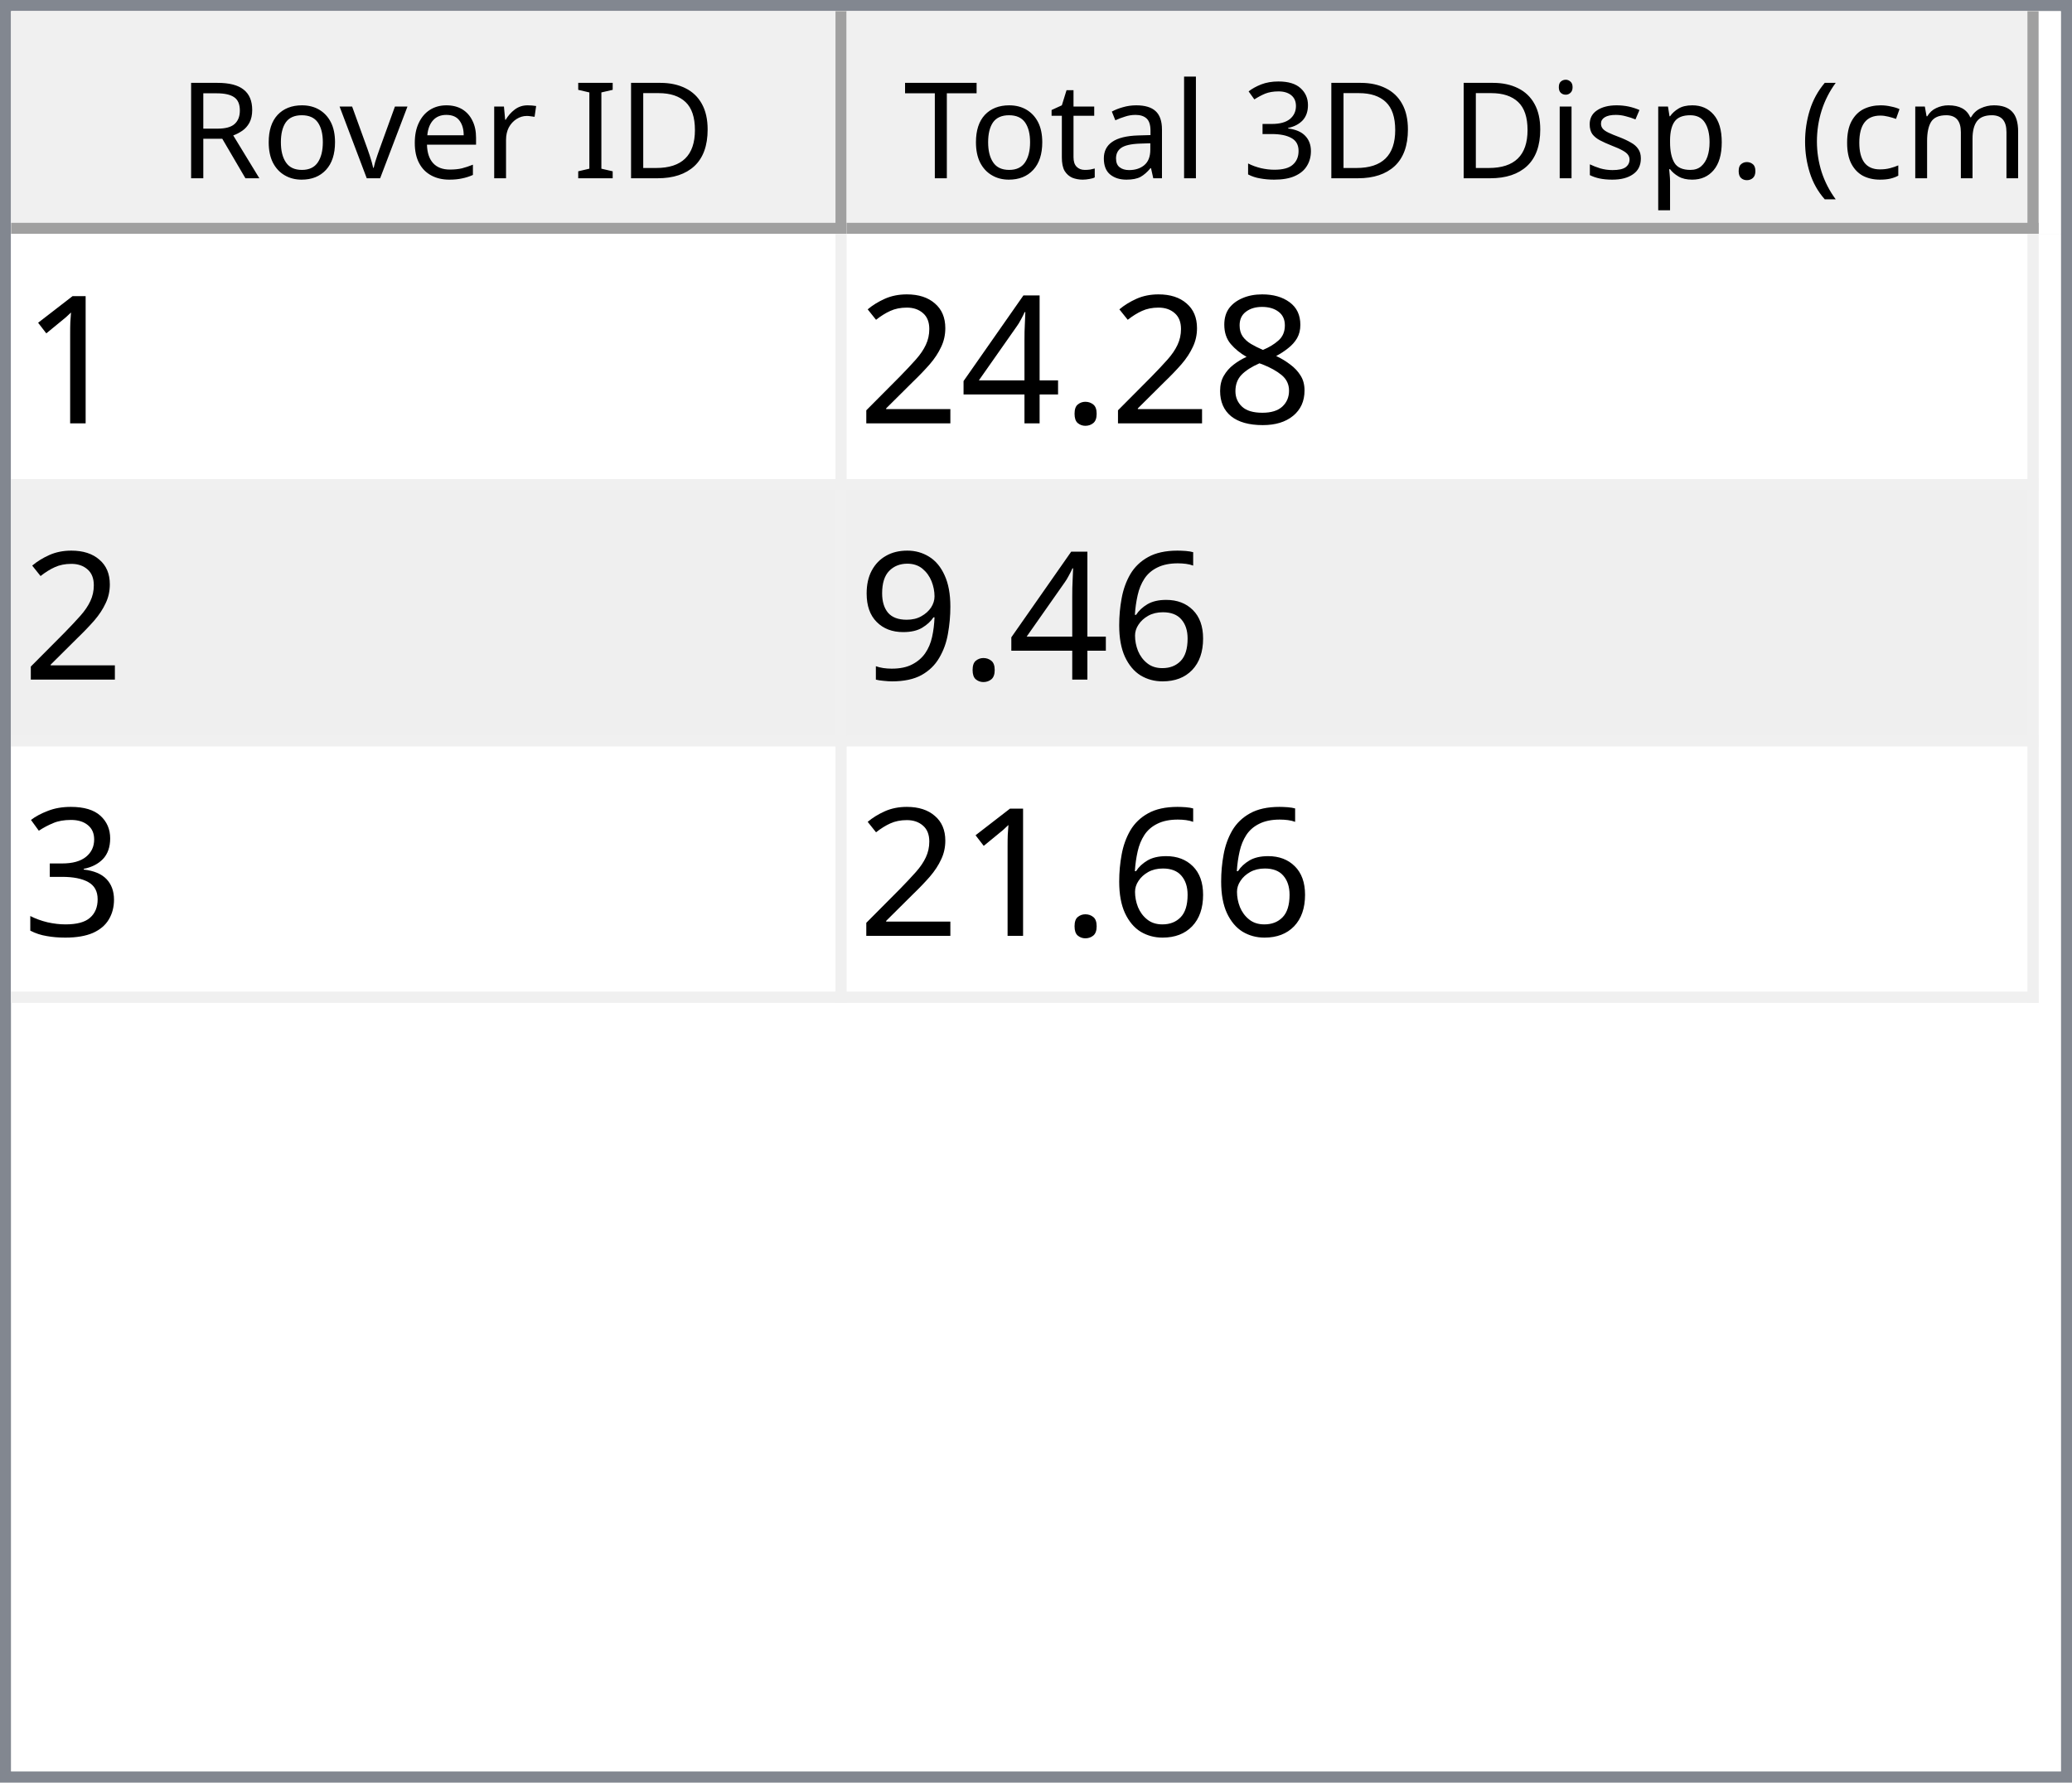
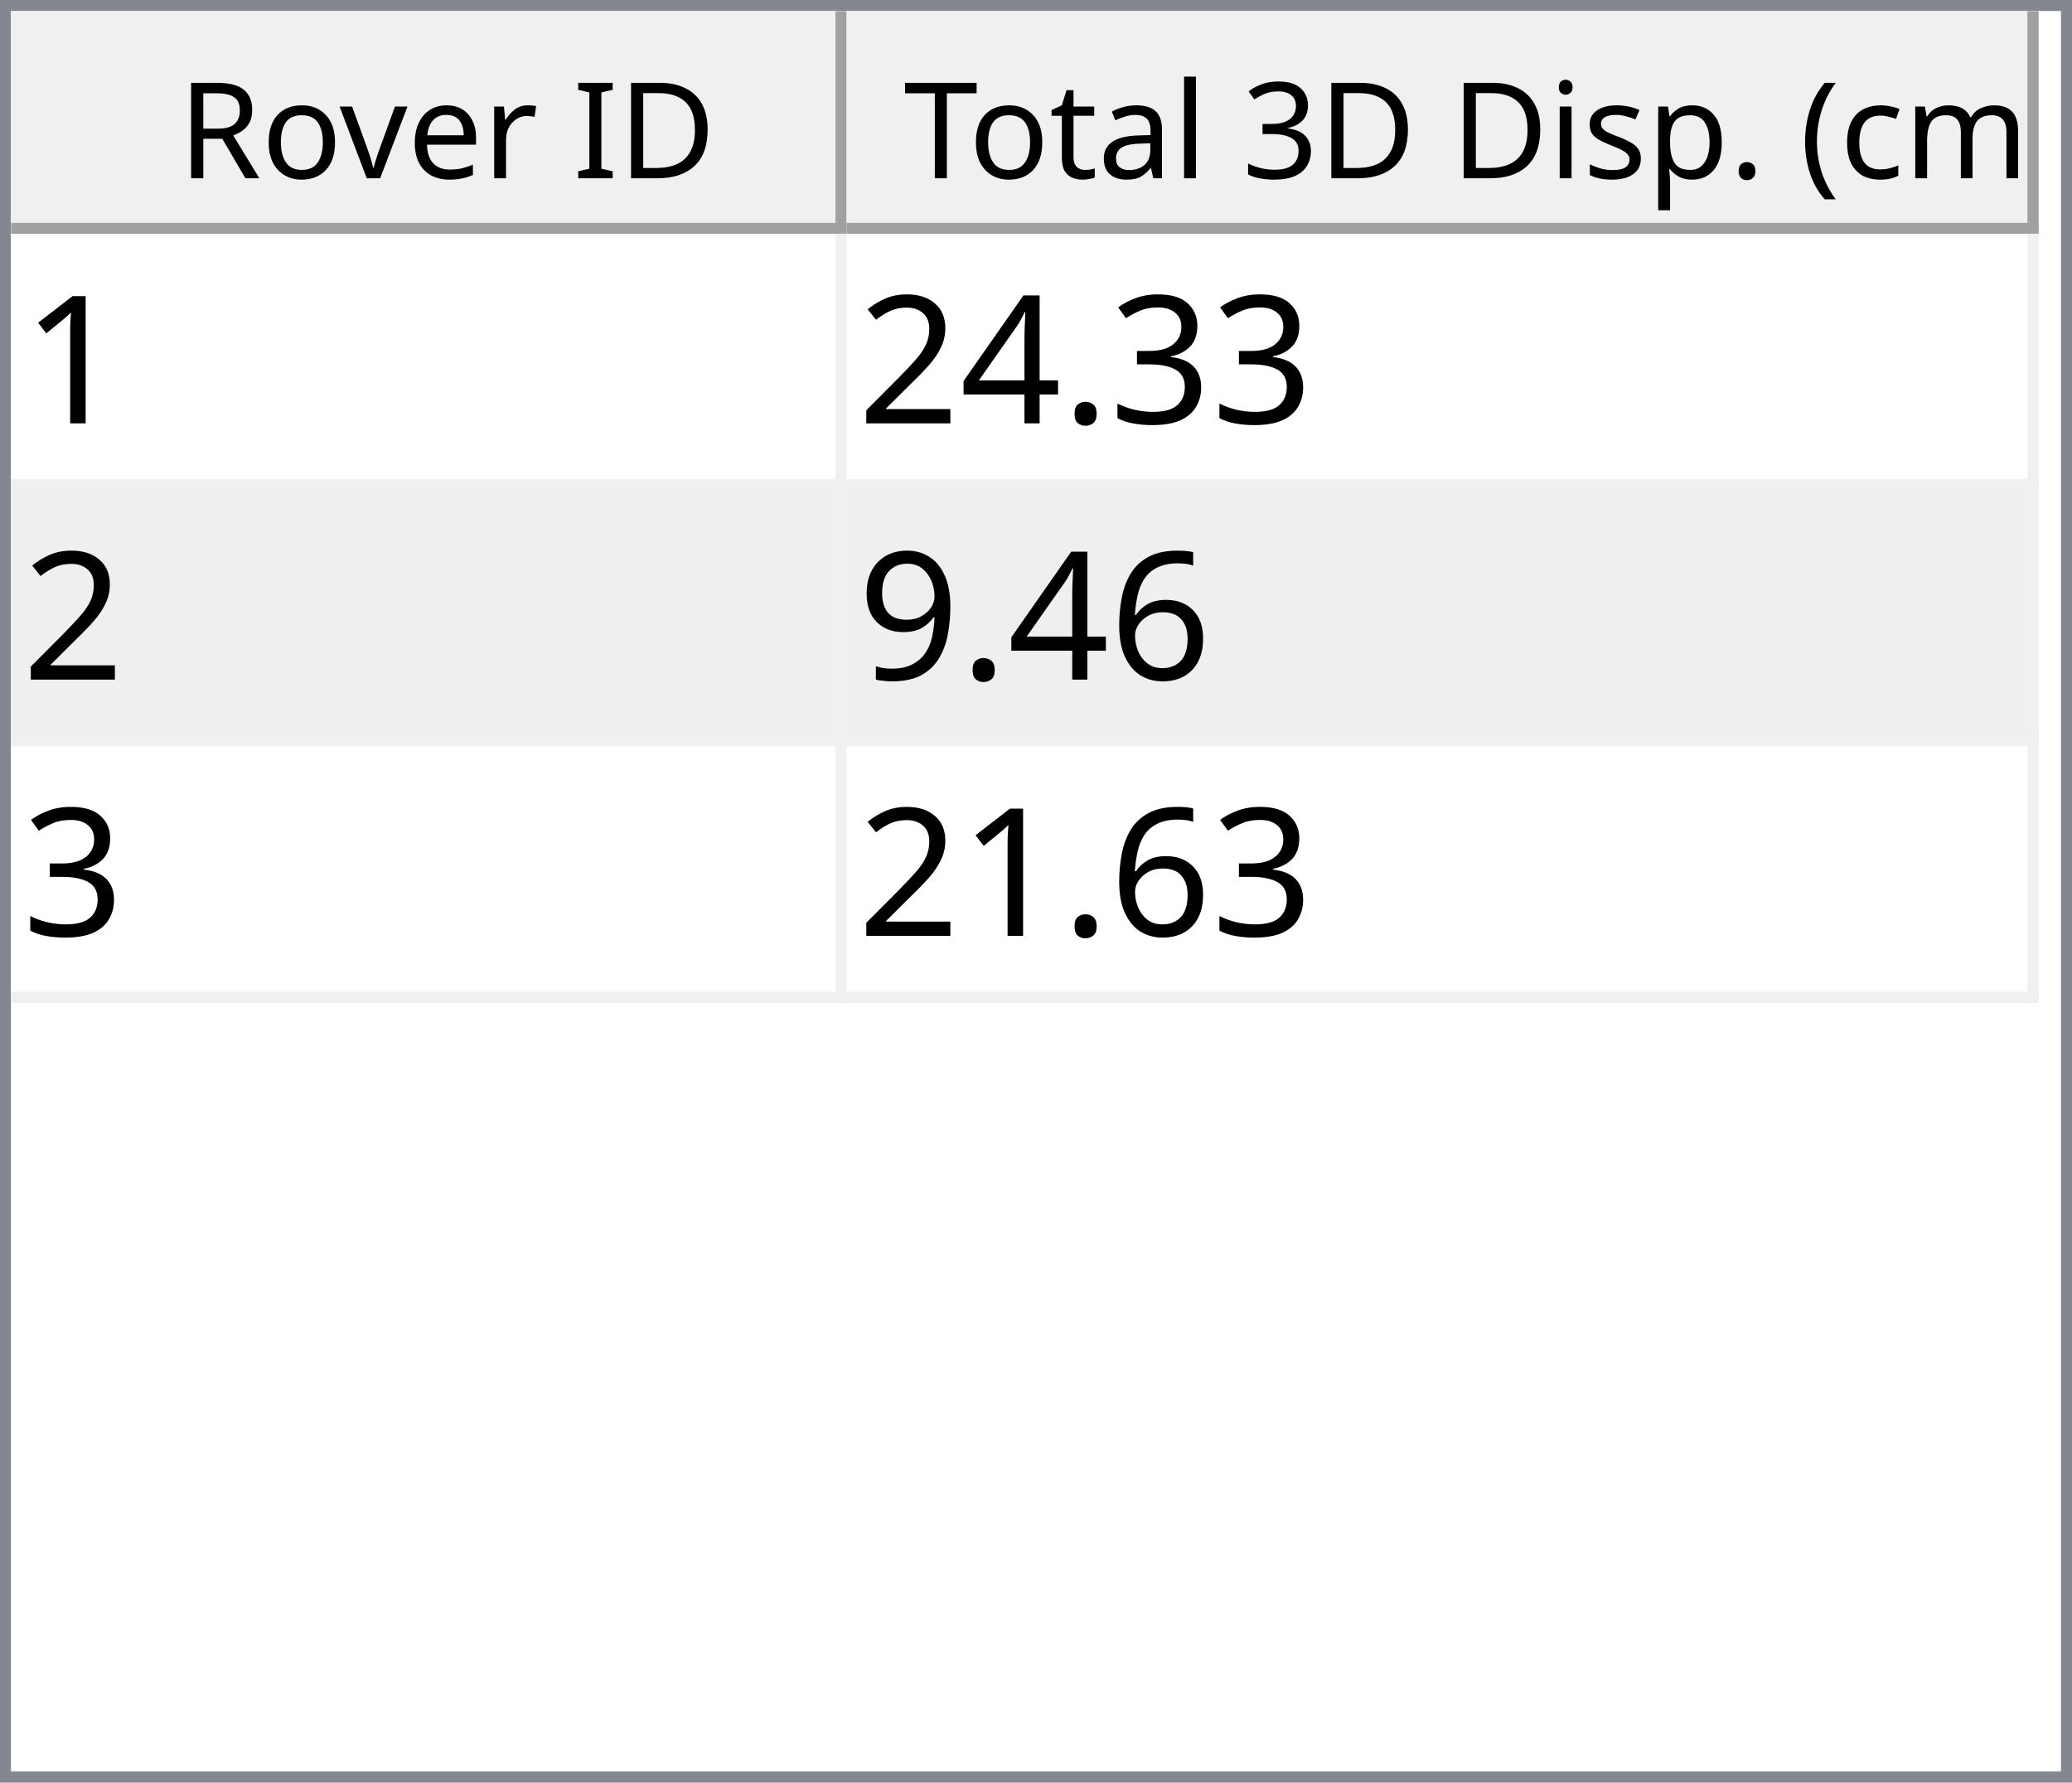
<svg xmlns="http://www.w3.org/2000/svg" style="fill-opacity:1; color-rendering:auto; color-interpolation:auto; text-rendering:auto; stroke:black; stroke-linecap:square; stroke-miterlimit:10; shape-rendering:auto; stroke-opacity:1; fill:black; stroke-dasharray:none; font-weight:normal; stroke-width:1; font-family:'Dialog'; font-style:normal; stroke-linejoin:miter; font-size:12px; stroke-dashoffset:0; image-rendering:auto;" width="186" height="160">
  <defs id="genericDefs" />
  <g>
    <defs id="defs1">
      <clipPath clipPathUnits="userSpaceOnUse" id="clipPath1">
        <path d="M0 0 L186 0 L186 160 L0 160 L0 0 Z" />
      </clipPath>
      <clipPath clipPathUnits="userSpaceOnUse" id="clipPath2">
        <path d="M0 0 L0 160 L186 160 L186 0 Z" />
      </clipPath>
      <clipPath clipPathUnits="userSpaceOnUse" id="clipPath3">
        <path d="M0 0 L0 20 L184 20 L184 0 Z" />
      </clipPath>
      <clipPath clipPathUnits="userSpaceOnUse" id="clipPath4">
        <path d="M0 0 L0 20 L75 20 L75 0 Z" />
      </clipPath>
      <clipPath clipPathUnits="userSpaceOnUse" id="clipPath5">
        <path d="M1 1 L1 19 L74 19 L74 1 Z" />
      </clipPath>
      <clipPath clipPathUnits="userSpaceOnUse" id="clipPath6">
        <path d="M0 0 L0 18 L73 18 L73 0 Z" />
      </clipPath>
      <clipPath clipPathUnits="userSpaceOnUse" id="clipPath7">
        <path d="M-0.5 -0.5 L-0.5 19.5 L74.5 19.5 L74.5 -0.5 Z" />
      </clipPath>
      <clipPath clipPathUnits="userSpaceOnUse" id="clipPath8">
        <path d="M0 0 L0 20 L107 20 L107 0 Z" />
      </clipPath>
      <clipPath clipPathUnits="userSpaceOnUse" id="clipPath9">
        <path d="M1 1 L1 19 L106 19 L106 1 Z" />
      </clipPath>
      <clipPath clipPathUnits="userSpaceOnUse" id="clipPath10">
        <path d="M0 0 L0 18 L105 18 L105 0 Z" />
      </clipPath>
      <clipPath clipPathUnits="userSpaceOnUse" id="clipPath11">
        <path d="M-0.5 -0.5 L-0.5 19.5 L106.5 19.5 L106.5 -0.5 Z" />
      </clipPath>
      <clipPath clipPathUnits="userSpaceOnUse" id="clipPath12">
        <path d="M0 0 L0 138 L184 138 L184 0 Z" />
      </clipPath>
      <clipPath clipPathUnits="userSpaceOnUse" id="clipPath13">
        <path d="M0 0 L0 69 L182 69 L182 0 Z" />
      </clipPath>
      <clipPath clipPathUnits="userSpaceOnUse" id="clipPath14">
        <path d="M-0.5 -0.5 L-0.5 68.5 L181.5 68.5 L181.5 -0.5 Z" />
      </clipPath>
      <clipPath clipPathUnits="userSpaceOnUse" id="clipPath15">
        <path d="M0 0 L0 22 L74 22 L74 0 Z" />
      </clipPath>
      <clipPath clipPathUnits="userSpaceOnUse" id="clipPath16">
        <path d="M0 0 L0 22 L106 22 L106 0 Z" />
      </clipPath>
      <font horiz-adv-x="64.551" id="font1">
        <font-face ascent="107.91" descent="25.098" units-per-em="100" style="font-style:normal; font-family:Segoe UI; font-weight:normal;" />
        <missing-glyph horiz-adv-x="64.551" d="M8.109 0 L8.109 68.266 L56.453 68.266 L56.453 0 L8.109 0 ZM15.328 7.234 L49.219 7.234 L49.219 61.031 L15.328 61.031 L15.328 7.234 Z" />
        <glyph unicode="D" horiz-adv-x="70.117" d="M9.188 0 L9.188 70.016 L28.516 70.016 Q65.531 70.016 65.531 35.891 Q65.531 19.672 55.25 9.836 Q44.969 0 27.734 0 L9.188 0 ZM17.391 62.594 L17.391 7.422 L27.828 7.422 Q41.609 7.422 49.273 14.797 Q56.938 22.172 56.938 35.688 Q56.938 62.594 28.328 62.594 L17.391 62.594 Z" />
        <glyph unicode="I" horiz-adv-x="26.611" d="M17.391 0 L9.188 0 L9.188 70.016 L17.391 70.016 L17.391 0 Z" />
        <glyph unicode=" " horiz-adv-x="27.393" d="" />
        <glyph unicode="r" horiz-adv-x="34.766" d="M34.188 41.891 Q32.078 43.5 28.125 43.5 Q23 43.5 19.555 38.672 Q16.109 33.844 16.109 25.484 L16.109 0 L8.109 0 L8.109 50 L16.109 50 L16.109 39.703 L16.312 39.703 Q18.016 44.969 21.531 47.922 Q25.047 50.875 29.391 50.875 Q32.516 50.875 34.188 50.203 L34.188 41.891 Z" />
        <glyph unicode="e" horiz-adv-x="52.295" d="M48.297 23 L12.984 23 Q13.188 14.656 17.484 10.109 Q21.781 5.562 29.297 5.562 Q37.75 5.562 44.828 11.141 L44.828 3.609 Q38.234 -1.172 27.391 -1.172 Q16.797 -1.172 10.742 5.641 Q4.688 12.453 4.688 24.812 Q4.688 36.469 11.305 43.82 Q17.922 51.172 27.734 51.172 Q37.547 51.172 42.922 44.828 Q48.297 38.484 48.297 27.203 L48.297 23 ZM40.094 29.781 Q40.047 36.719 36.75 40.578 Q33.453 44.438 27.594 44.438 Q21.922 44.438 17.969 40.383 Q14.016 36.328 13.094 29.781 L40.094 29.781 Z" />
        <glyph unicode="v" horiz-adv-x="47.9" d="M47.406 50 L27.484 0 L19.625 0 L0.688 50 L9.469 50 L22.172 13.672 Q23.578 9.672 23.922 6.688 L24.125 6.688 Q24.609 10.453 25.688 13.484 L38.969 50 L47.406 50 Z" />
        <glyph unicode="o" horiz-adv-x="58.594" d="M29 -1.172 Q17.922 -1.172 11.305 5.836 Q4.688 12.844 4.688 24.422 Q4.688 37.016 11.57 44.094 Q18.453 51.172 30.172 51.172 Q41.359 51.172 47.633 44.289 Q53.906 37.406 53.906 25.203 Q53.906 13.234 47.141 6.031 Q40.375 -1.172 29 -1.172 ZM29.594 44.438 Q21.875 44.438 17.383 39.188 Q12.891 33.938 12.891 24.703 Q12.891 15.828 17.43 10.695 Q21.969 5.562 29.594 5.562 Q37.359 5.562 41.531 10.594 Q45.703 15.625 45.703 24.906 Q45.703 34.281 41.531 39.359 Q37.359 44.438 29.594 44.438 Z" />
        <glyph unicode="R" horiz-adv-x="59.814" d="M59.375 0 L49.609 0 L37.891 19.625 Q36.281 22.359 34.766 24.289 Q33.25 26.219 31.664 27.438 Q30.078 28.656 28.25 29.219 Q26.422 29.781 24.125 29.781 L17.391 29.781 L17.391 0 L9.188 0 L9.188 70.016 L30.078 70.016 Q34.672 70.016 38.555 68.867 Q42.438 67.719 45.289 65.375 Q48.141 63.031 49.758 59.547 Q51.375 56.062 51.375 51.375 Q51.375 47.703 50.273 44.656 Q49.172 41.609 47.148 39.211 Q45.125 36.812 42.266 35.133 Q39.406 33.453 35.844 32.516 L35.844 32.328 Q37.594 31.547 38.891 30.547 Q40.188 29.547 41.359 28.18 Q42.531 26.812 43.68 25.078 Q44.828 23.344 46.234 21.047 L59.375 0 ZM17.391 62.594 L17.391 37.203 L28.516 37.203 Q31.594 37.203 34.203 38.133 Q36.812 39.062 38.719 40.797 Q40.625 42.531 41.703 45.047 Q42.781 47.562 42.781 50.688 Q42.781 56.297 39.141 59.445 Q35.5 62.594 28.609 62.594 L17.391 62.594 Z" />
        <glyph unicode=")" horiz-adv-x="30.176" d="M8.297 -15.922 L1.172 -15.922 Q16.406 2.344 16.406 26.812 Q16.406 51.469 1.078 70.016 L8.297 70.016 Q23.531 52.156 23.531 26.703 Q23.531 1.375 8.297 -15.922 Z" />
        <glyph unicode="m" horiz-adv-x="86.133" d="M79.109 0 L71.094 0 L71.094 28.719 Q71.094 37.016 68.531 40.727 Q65.969 44.438 59.906 44.438 Q54.781 44.438 51.195 39.75 Q47.609 35.062 47.609 28.516 L47.609 0 L39.594 0 L39.594 29.688 Q39.594 44.438 28.219 44.438 Q22.953 44.438 19.531 40.016 Q16.109 35.594 16.109 28.516 L16.109 0 L8.109 0 L8.109 50 L16.109 50 L16.109 42.094 L16.312 42.094 Q21.625 51.172 31.844 51.172 Q36.969 51.172 40.773 48.312 Q44.578 45.453 46 40.828 Q51.562 51.172 62.594 51.172 Q79.109 51.172 79.109 30.812 L79.109 0 Z" />
        <glyph unicode="c" horiz-adv-x="46.191" d="M42.188 2.297 Q36.422 -1.172 28.516 -1.172 Q17.828 -1.172 11.258 5.789 Q4.688 12.75 4.688 23.828 Q4.688 36.188 11.766 43.68 Q18.844 51.172 30.672 51.172 Q37.25 51.172 42.281 48.734 L42.281 40.531 Q36.719 44.438 30.375 44.438 Q22.703 44.438 17.797 38.945 Q12.891 33.453 12.891 24.516 Q12.891 15.719 17.508 10.641 Q22.125 5.562 29.891 5.562 Q36.422 5.562 42.188 9.906 L42.188 2.297 Z" />
        <glyph unicode="(" horiz-adv-x="30.176" d="M29.109 -15.922 L21.969 -15.922 Q6.844 1.375 6.844 26.703 Q6.844 52.156 21.969 70.016 L29.203 70.016 Q13.875 51.469 13.875 26.812 Q13.875 2.344 29.109 -15.922 Z" />
        <glyph unicode="." horiz-adv-x="21.68" d="M10.891 -1.078 Q8.641 -1.078 7.055 0.539 Q5.469 2.156 5.469 4.391 Q5.469 6.641 7.055 8.273 Q8.641 9.906 10.891 9.906 Q13.188 9.906 14.797 8.273 Q16.406 6.641 16.406 4.391 Q16.406 2.156 14.797 0.539 Q13.188 -1.078 10.891 -1.078 Z" />
        <glyph unicode="p" horiz-adv-x="58.789" d="M16.312 7.234 L16.109 7.234 L16.109 -23 L8.109 -23 L8.109 50 L16.109 50 L16.109 41.219 L16.312 41.219 Q22.219 51.172 33.594 51.172 Q43.266 51.172 48.688 44.461 Q54.109 37.75 54.109 26.469 Q54.109 13.922 48 6.375 Q41.891 -1.172 31.297 -1.172 Q21.578 -1.172 16.312 7.234 ZM16.109 27.391 L16.109 20.406 Q16.109 14.203 20.141 9.883 Q24.172 5.562 30.375 5.562 Q37.641 5.562 41.773 11.133 Q45.906 16.703 45.906 26.609 Q45.906 34.969 42.047 39.703 Q38.188 44.438 31.594 44.438 Q24.609 44.438 20.359 39.578 Q16.109 34.719 16.109 27.391 Z" />
        <glyph unicode="s" horiz-adv-x="42.432" d="M5.078 1.812 L5.078 10.406 Q11.625 5.562 19.484 5.562 Q30.031 5.562 30.031 12.594 Q30.031 14.594 29.125 15.992 Q28.219 17.391 26.68 18.461 Q25.141 19.531 23.07 20.383 Q21 21.234 18.609 22.172 Q15.281 23.484 12.766 24.828 Q10.25 26.172 8.57 27.859 Q6.891 29.547 6.031 31.695 Q5.172 33.844 5.172 36.719 Q5.172 40.234 6.789 42.945 Q8.406 45.656 11.086 47.484 Q13.766 49.312 17.211 50.242 Q20.656 51.172 24.312 51.172 Q30.812 51.172 35.938 48.922 L35.938 40.828 Q30.422 44.438 23.25 44.438 Q21 44.438 19.195 43.922 Q17.391 43.406 16.094 42.477 Q14.797 41.547 14.086 40.258 Q13.375 38.969 13.375 37.406 Q13.375 35.453 14.086 34.133 Q14.797 32.812 16.164 31.789 Q17.531 30.766 19.484 29.938 Q21.438 29.109 23.922 28.125 Q27.25 26.859 29.883 25.516 Q32.516 24.172 34.375 22.484 Q36.234 20.797 37.234 18.602 Q38.234 16.406 38.234 13.375 Q38.234 9.672 36.602 6.938 Q34.969 4.203 32.234 2.398 Q29.5 0.594 25.93 -0.289 Q22.359 -1.172 18.453 -1.172 Q10.75 -1.172 5.078 1.812 Z" />
        <glyph unicode="i" horiz-adv-x="24.219" d="M12.203 62.703 Q10.062 62.703 8.547 64.164 Q7.031 65.625 7.031 67.875 Q7.031 70.125 8.547 71.609 Q10.062 73.094 12.203 73.094 Q14.406 73.094 15.945 71.609 Q17.484 70.125 17.484 67.875 Q17.484 65.719 15.945 64.211 Q14.406 62.703 12.203 62.703 ZM16.109 0 L8.109 0 L8.109 50 L16.109 50 L16.109 0 Z" />
        <glyph unicode="3" horiz-adv-x="53.906" d="M46.531 19.828 Q46.531 15.094 44.75 11.211 Q42.969 7.328 39.719 4.57 Q36.469 1.812 31.93 0.297 Q27.391 -1.219 21.922 -1.219 Q11.922 -1.219 6 2.594 L6 11.188 Q13.094 5.609 22.219 5.609 Q25.875 5.609 28.828 6.539 Q31.781 7.469 33.906 9.227 Q36.031 10.984 37.18 13.477 Q38.328 15.969 38.328 19.094 Q38.328 32.812 18.797 32.812 L12.984 32.812 L12.984 39.594 L18.5 39.594 Q35.797 39.594 35.797 52.484 Q35.797 64.406 22.609 64.406 Q15.188 64.406 8.688 59.422 L8.688 67.188 Q15.375 71.188 24.609 71.188 Q29 71.188 32.57 69.969 Q36.141 68.75 38.68 66.555 Q41.219 64.359 42.609 61.281 Q44 58.203 44 54.5 Q44 40.672 30.031 36.719 L30.031 36.531 Q33.594 36.141 36.625 34.797 Q39.656 33.453 41.852 31.305 Q44.047 29.156 45.289 26.25 Q46.531 23.344 46.531 19.828 Z" />
        <glyph unicode="l" horiz-adv-x="24.219" d="M16.109 0 L8.109 0 L8.109 74.031 L16.109 74.031 L16.109 0 Z" />
        <glyph unicode="a" horiz-adv-x="50.879" d="M43.891 0 L35.891 0 L35.891 7.812 L35.688 7.812 Q30.469 -1.172 20.312 -1.172 Q12.844 -1.172 8.617 2.781 Q4.391 6.734 4.391 13.281 Q4.391 27.297 20.906 29.594 L35.891 31.688 Q35.891 44.438 25.594 44.438 Q16.547 44.438 9.281 38.281 L9.281 46.484 Q16.656 51.172 26.266 51.172 Q43.891 51.172 43.891 32.516 L43.891 0 ZM35.891 25.297 L23.828 23.641 Q18.266 22.859 15.43 20.875 Q12.594 18.891 12.594 13.875 Q12.594 10.203 15.211 7.883 Q17.828 5.562 22.172 5.562 Q28.125 5.562 32.008 9.742 Q35.891 13.922 35.891 20.312 L35.891 25.297 Z" />
        <glyph unicode="t" horiz-adv-x="33.887" d="M31.297 0.484 Q28.469 -1.078 23.828 -1.078 Q10.688 -1.078 10.688 13.578 L10.688 43.172 L2.094 43.172 L2.094 50 L10.688 50 L10.688 62.203 L18.703 64.797 L18.703 50 L31.297 50 L31.297 43.172 L18.703 43.172 L18.703 14.984 Q18.703 9.969 20.414 7.82 Q22.125 5.672 26.078 5.672 Q29.109 5.672 31.297 7.328 L31.297 0.484 Z" />
        <glyph unicode="T" horiz-adv-x="52.393" d="M50.594 62.594 L30.375 62.594 L30.375 0 L22.172 0 L22.172 62.594 L2 62.594 L2 70.016 L50.594 70.016 L50.594 62.594 Z" />
      </font>
      <font horiz-adv-x="75.0" id="font2">
        <font-face ascent="100.537" descent="21.973" units-per-em="100" style="font-style:normal; font-family:sans-serif; font-weight:normal;" />
        <missing-glyph horiz-adv-x="75.0" d="M12.5 0 L12.5 62.5 L62.5 62.5 L62.5 0 L12.5 0 ZM14.062 1.562 L60.938 1.562 L60.938 60.938 L14.062 60.938 L14.062 1.562 Z" />
        <glyph unicode="1" horiz-adv-x="55.615" d="M37.25 0 L28.469 0 L28.469 56 Q25.297 52.984 20.141 49.953 Q14.984 46.922 10.891 45.406 L10.891 53.906 Q18.266 57.375 23.781 62.305 Q29.297 67.234 31.594 71.875 L37.25 71.875 L37.25 0 Z" />
-         <glyph unicode="8" horiz-adv-x="55.615" d="M17.672 38.812 Q12.203 40.828 9.57 44.539 Q6.938 48.25 6.938 53.422 Q6.938 61.234 12.555 66.555 Q18.172 71.875 27.484 71.875 Q36.859 71.875 42.578 66.43 Q48.297 60.984 48.297 53.172 Q48.297 48.188 45.68 44.508 Q43.062 40.828 37.75 38.812 Q44.344 36.672 47.781 31.883 Q51.219 27.094 51.219 20.453 Q51.219 11.281 44.727 5.031 Q38.234 -1.219 27.641 -1.219 Q17.047 -1.219 10.547 5.055 Q4.047 11.328 4.047 20.703 Q4.047 27.688 7.594 32.398 Q11.141 37.109 17.672 38.812 ZM15.922 53.719 Q15.922 48.641 19.195 45.414 Q22.469 42.188 27.688 42.188 Q32.766 42.188 36.016 45.383 Q39.266 48.578 39.266 53.219 Q39.266 58.062 35.914 61.359 Q32.562 64.656 27.594 64.656 Q22.562 64.656 19.242 61.43 Q15.922 58.203 15.922 53.719 ZM13.094 20.656 Q13.094 16.891 14.875 13.375 Q16.656 9.859 20.172 7.93 Q23.688 6 27.734 6 Q34.031 6 38.133 10.055 Q42.234 14.109 42.234 20.359 Q42.234 26.703 38.016 30.859 Q33.797 35.016 27.438 35.016 Q21.234 35.016 17.164 30.914 Q13.094 26.812 13.094 20.656 Z" />
+         <glyph unicode="3" horiz-adv-x="55.615" d="M4.203 18.891 L12.984 20.062 Q14.5 12.594 18.141 9.297 Q21.781 6 27 6 Q33.203 6 37.477 10.297 Q41.75 14.594 41.75 20.953 Q41.75 27 37.797 30.93 Q33.844 34.859 27.734 34.859 Q25.25 34.859 21.531 33.891 L22.516 41.609 Q23.391 41.5 23.922 41.5 Q29.547 41.5 34.039 44.43 Q38.531 47.359 38.531 53.469 Q38.531 58.297 35.258 61.477 Q31.984 64.656 26.812 64.656 Q21.688 64.656 18.266 61.43 Q14.844 58.203 13.875 51.766 L5.078 53.328 Q6.688 62.156 12.398 67.016 Q18.109 71.875 26.609 71.875 Q32.469 71.875 37.398 69.359 Q42.328 66.844 44.945 62.5 Q47.562 58.156 47.562 53.266 Q47.562 48.641 45.07 44.828 Q42.578 41.016 37.703 38.766 Q44.047 37.312 47.562 32.695 Q51.078 28.078 51.078 21.141 Q51.078 11.766 44.242 5.25 Q37.406 -1.266 26.953 -1.266 Q17.531 -1.266 11.305 4.352 Q5.078 9.969 4.203 18.891 Z" />
        <glyph unicode="." horiz-adv-x="27.783" d="M9.078 0 L9.078 10.016 L19.094 10.016 L19.094 0 L9.078 0 Z" />
        <glyph unicode="4" horiz-adv-x="55.615" d="M32.328 0 L32.328 17.141 L1.266 17.141 L1.266 25.203 L33.938 71.578 L41.109 71.578 L41.109 25.203 L50.781 25.203 L50.781 17.141 L41.109 17.141 L41.109 0 L32.328 0 ZM32.328 25.203 L32.328 57.469 L9.906 25.203 L32.328 25.203 Z" />
        <glyph unicode="2" horiz-adv-x="55.615" d="M50.344 8.453 L50.344 0 L3.031 0 Q2.938 3.172 4.047 6.109 Q5.859 10.938 9.836 15.625 Q13.812 20.312 21.344 26.469 Q33.016 36.031 37.117 41.625 Q41.219 47.219 41.219 52.203 Q41.219 57.422 37.477 61.008 Q33.734 64.594 27.734 64.594 Q21.391 64.594 17.578 60.789 Q13.766 56.984 13.719 50.25 L4.688 51.172 Q5.609 61.281 11.664 66.578 Q17.719 71.875 27.938 71.875 Q38.234 71.875 44.242 66.164 Q50.25 60.453 50.25 52 Q50.25 47.703 48.492 43.555 Q46.734 39.406 42.656 34.812 Q38.578 30.219 29.109 22.219 Q21.188 15.578 18.945 13.211 Q16.703 10.844 15.234 8.453 L50.344 8.453 Z" />
        <glyph unicode="6" horiz-adv-x="55.615" d="M49.75 54.047 L41.016 53.375 Q39.844 58.547 37.703 60.891 Q34.125 64.656 28.906 64.656 Q24.703 64.656 21.531 62.312 Q17.391 59.281 14.992 53.469 Q12.594 47.656 12.5 36.922 Q15.672 41.75 20.266 44.094 Q24.859 46.438 29.891 46.438 Q38.672 46.438 44.852 39.969 Q51.031 33.5 51.031 23.25 Q51.031 16.5 48.125 10.719 Q45.219 4.938 40.141 1.859 Q35.062 -1.219 28.609 -1.219 Q17.625 -1.219 10.695 6.859 Q3.766 14.938 3.766 33.5 Q3.766 54.25 11.422 63.672 Q18.109 71.875 29.438 71.875 Q37.891 71.875 43.289 67.141 Q48.688 62.406 49.75 54.047 ZM13.875 23.188 Q13.875 18.656 15.797 14.508 Q17.719 10.359 21.188 8.18 Q24.656 6 28.469 6 Q34.031 6 38.039 10.492 Q42.047 14.984 42.047 22.703 Q42.047 30.125 38.086 34.398 Q34.125 38.672 28.125 38.672 Q22.172 38.672 18.023 34.398 Q13.875 30.125 13.875 23.188 Z" />
        <glyph unicode="9" horiz-adv-x="55.615" d="M5.469 16.547 L13.922 17.328 Q14.984 11.375 18.016 8.688 Q21.047 6 25.781 6 Q29.828 6 32.883 7.859 Q35.938 9.719 37.891 12.82 Q39.844 15.922 41.164 21.195 Q42.484 26.469 42.484 31.938 Q42.484 32.516 42.438 33.688 Q39.797 29.5 35.234 26.883 Q30.672 24.266 25.344 24.266 Q16.453 24.266 10.305 30.711 Q4.156 37.156 4.156 47.703 Q4.156 58.594 10.578 65.234 Q17 71.875 26.656 71.875 Q33.641 71.875 39.43 68.117 Q45.219 64.359 48.219 57.398 Q51.219 50.438 51.219 37.25 Q51.219 23.531 48.242 15.406 Q45.266 7.281 39.383 3.031 Q33.5 -1.219 25.594 -1.219 Q17.188 -1.219 11.867 3.445 Q6.547 8.109 5.469 16.547 ZM41.453 48.141 Q41.453 55.719 37.43 60.156 Q33.406 64.594 27.734 64.594 Q21.875 64.594 17.531 59.812 Q13.188 55.031 13.188 47.406 Q13.188 40.578 17.312 36.305 Q21.438 32.031 27.484 32.031 Q33.594 32.031 37.523 36.305 Q41.453 40.578 41.453 48.141 Z" />
-         <glyph unicode="3" horiz-adv-x="55.615" d="M4.203 18.891 L12.984 20.062 Q14.5 12.594 18.141 9.297 Q21.781 6 27 6 Q33.203 6 37.477 10.297 Q41.75 14.594 41.75 20.953 Q41.75 27 37.797 30.93 Q33.844 34.859 27.734 34.859 Q25.25 34.859 21.531 33.891 L22.516 41.609 Q23.391 41.5 23.922 41.5 Q29.547 41.5 34.039 44.43 Q38.531 47.359 38.531 53.469 Q38.531 58.297 35.258 61.477 Q31.984 64.656 26.812 64.656 Q21.688 64.656 18.266 61.43 Q14.844 58.203 13.875 51.766 L5.078 53.328 Q6.688 62.156 12.398 67.016 Q18.109 71.875 26.609 71.875 Q32.469 71.875 37.398 69.359 Q42.328 66.844 44.945 62.5 Q47.562 58.156 47.562 53.266 Q47.562 48.641 45.07 44.828 Q42.578 41.016 37.703 38.766 Q44.047 37.312 47.562 32.695 Q51.078 28.078 51.078 21.141 Q51.078 11.766 44.242 5.25 Q37.406 -1.266 26.953 -1.266 Q17.531 -1.266 11.305 4.352 Q5.078 9.969 4.203 18.891 Z" />
      </font>
    </defs>
    <g style="fill:white; stroke:white;">
      <rect x="0" y="0" width="186" style="clip-path:url(#clipPath1); stroke:none;" height="160" />
    </g>
    <g style="fill:white; text-rendering:optimizeSpeed; color-rendering:optimizeSpeed; image-rendering:optimizeSpeed; shape-rendering:crispEdges; stroke:white; color-interpolation:sRGB;">
      <rect x="0" width="186" height="160" y="0" style="stroke:none;" />
      <path style="stroke:none;" d="M0 160 L186 160 L186 0 L0 0 Z" />
    </g>
    <g style="fill:rgb(240,240,240); font-family:'Segoe UI'; stroke:rgb(240,240,240);">
      <rect x="0" y="0" width="186" style="clip-path:url(#clipPath2); stroke:none;" height="160" />
    </g>
    <g style="fill:rgb(130,135,144); font-family:'Segoe UI'; stroke:rgb(130,135,144);">
      <path d="M0 0 L186 0 L186 160 L0 160 L0 0 ZM1 1 L185 1 L185 159 L1 159 L1 1 Z" style="fill-rule:evenodd; clip-path:url(#clipPath2); stroke:none;" />
    </g>
    <g style="fill:white; font-family:'Segoe UI'; stroke:white;" transform="translate(1,1)">
      <rect x="0" y="0" width="184" style="clip-path:url(#clipPath3); stroke:none;" height="20" />
    </g>
    <g style="fill:rgb(240,240,240); font-family:'Segoe UI'; stroke:rgb(240,240,240);" transform="translate(1,1)">
      <rect x="0" y="0" width="75" style="clip-path:url(#clipPath4); stroke:none;" height="20" />
    </g>
    <g style="font-family:'Segoe UI';" transform="translate(2,2)">
      <text x="14" xml:space="preserve" y="14" style="clip-path:url(#clipPath6); stroke:none;">Rover ID</text>
    </g>
    <g style="fill:rgb(160,160,160); font-family:'Segoe UI'; stroke:rgb(160,160,160); stroke-linejoin:bevel;" transform="translate(1.5,1.5)">
      <line x1="74" x2="74" y1="0" style="fill:none; clip-path:url(#clipPath7);" y2="19" />
    </g>
    <g style="fill:rgb(160,160,160); font-family:'Segoe UI'; stroke:rgb(160,160,160); stroke-linejoin:bevel;" transform="matrix(1,0,0,1,1,1) translate(0.5,0.5)">
      <line x1="0" x2="74" y1="19" style="fill:none; clip-path:url(#clipPath7);" y2="19" />
    </g>
    <g style="fill:rgb(240,240,240); font-family:'Segoe UI'; stroke:rgb(240,240,240);" transform="translate(76,1)">
      <rect x="0" y="0" width="107" style="clip-path:url(#clipPath8); stroke:none;" height="20" />
    </g>
    <g style="font-family:'Segoe UI';" transform="translate(77,2)">
      <text x="1" xml:space="preserve" y="14" style="clip-path:url(#clipPath10); stroke:none;"> Total 3D Disp. (cm)</text>
    </g>
    <g style="fill:rgb(160,160,160); font-family:'Segoe UI'; stroke:rgb(160,160,160); stroke-linejoin:bevel;" transform="translate(76.5,1.5)">
      <line x1="106" x2="106" y1="0" style="fill:none; clip-path:url(#clipPath11);" y2="19" />
    </g>
    <g style="fill:rgb(160,160,160); font-family:'Segoe UI'; stroke:rgb(160,160,160); stroke-linejoin:bevel;" transform="matrix(1,0,0,1,76,1) translate(0.5,0.5)">
      <line x1="0" x2="106" y1="19" style="fill:none; clip-path:url(#clipPath11);" y2="19" />
    </g>
    <g style="fill:white; font-family:'Segoe UI'; stroke:white;" transform="translate(1,21)">
      <rect x="0" y="0" width="184" style="clip-path:url(#clipPath12); stroke:none;" height="138" />
    </g>
    <g style="fill:rgb(240,240,240); font-size:16px; font-family:sans-serif; stroke:rgb(240,240,240);" transform="translate(1,21)">
      <rect x="0" y="0" width="182" style="clip-path:url(#clipPath13); stroke:none;" height="69" />
      <line transform="translate(0.5,0.5)" x1="0" x2="181" y1="22" style="clip-path:url(#clipPath14); fill:none; stroke-linejoin:bevel;" y2="22" />
    </g>
    <g transform="matrix(1,0,0,1,1,21) translate(0.5,0.5)" style="fill:rgb(240,240,240); font-size:16px; font-family:sans-serif; stroke:rgb(240,240,240); stroke-linejoin:bevel;">
      <line x1="0" x2="181" y1="45" style="fill:none; clip-path:url(#clipPath14);" y2="45" />
    </g>
    <g transform="matrix(1,0,0,1,1,21) translate(0.5,0.5)" style="fill:rgb(240,240,240); font-size:16px; font-family:sans-serif; stroke:rgb(240,240,240); stroke-linejoin:bevel;">
      <line x1="0" x2="181" y1="68" style="fill:none; clip-path:url(#clipPath14);" y2="68" />
    </g>
    <g transform="matrix(1,0,0,1,1,21) translate(0.5,0.5)" style="fill:rgb(240,240,240); font-size:16px; font-family:sans-serif; stroke:rgb(240,240,240); stroke-linejoin:bevel;">
      <line x1="74" x2="74" y1="0" style="fill:none; clip-path:url(#clipPath14);" y2="68" />
    </g>
    <g transform="matrix(1,0,0,1,1,21) translate(0.5,0.5)" style="fill:rgb(240,240,240); font-size:16px; font-family:sans-serif; stroke:rgb(240,240,240); stroke-linejoin:bevel;">
      <line x1="181" x2="181" y1="0" style="fill:none; clip-path:url(#clipPath14);" y2="68" />
    </g>
    <g style="fill:white; font-size:16px; font-family:sans-serif; stroke:white;" transform="matrix(1,0,0,1,1,21)">
      <rect x="0" y="0" width="74" style="clip-path:url(#clipPath15); stroke:none;" height="22" />
      <text x="1" y="17" style="fill:black; clip-path:url(#clipPath15); stroke:none;" xml:space="preserve">1</text>
    </g>
    <g style="fill:white; font-size:16px; font-family:sans-serif; stroke:white;" transform="matrix(1,0,0,1,1,21) translate(75,0)">
      <rect x="0" y="0" width="106" style="clip-path:url(#clipPath16); stroke:none;" height="22" />
-       <text x="1" y="17" style="fill:black; clip-path:url(#clipPath16); stroke:none;" xml:space="preserve">24.28</text>
+       <text x="1" y="17" style="fill:black; clip-path:url(#clipPath16); stroke:none;" xml:space="preserve">24.33</text>
    </g>
    <g style="fill:rgb(239,239,239); font-size:16px; font-family:sans-serif; stroke:rgb(239,239,239);" transform="matrix(1,0,0,1,1,21) translate(0,23)">
      <rect x="0" y="0" width="74" style="clip-path:url(#clipPath15); stroke:none;" height="22" />
      <text x="1" y="17" style="fill:black; clip-path:url(#clipPath15); stroke:none;" xml:space="preserve">2</text>
    </g>
    <g style="fill:rgb(239,239,239); font-size:16px; font-family:sans-serif; stroke:rgb(239,239,239);" transform="matrix(1,0,0,1,1,21) translate(75,23)">
      <rect x="0" y="0" width="106" style="clip-path:url(#clipPath16); stroke:none;" height="22" />
      <text x="1" y="17" style="fill:black; clip-path:url(#clipPath16); stroke:none;" xml:space="preserve">9.46</text>
    </g>
    <g style="fill:white; font-size:16px; font-family:sans-serif; stroke:white;" transform="matrix(1,0,0,1,1,21) translate(0,46)">
      <rect x="0" y="0" width="74" style="clip-path:url(#clipPath15); stroke:none;" height="22" />
      <text x="1" y="17" style="fill:black; clip-path:url(#clipPath15); stroke:none;" xml:space="preserve">3</text>
    </g>
    <g style="fill:white; font-size:16px; font-family:sans-serif; stroke:white;" transform="matrix(1,0,0,1,1,21) translate(75,46)">
      <rect x="0" y="0" width="106" style="clip-path:url(#clipPath16); stroke:none;" height="22" />
-       <text x="1" y="17" style="fill:black; clip-path:url(#clipPath16); stroke:none;" xml:space="preserve">21.66</text>
+       <text x="1" y="17" style="fill:black; clip-path:url(#clipPath16); stroke:none;" xml:space="preserve">21.63</text>
    </g>
  </g>
</svg>
